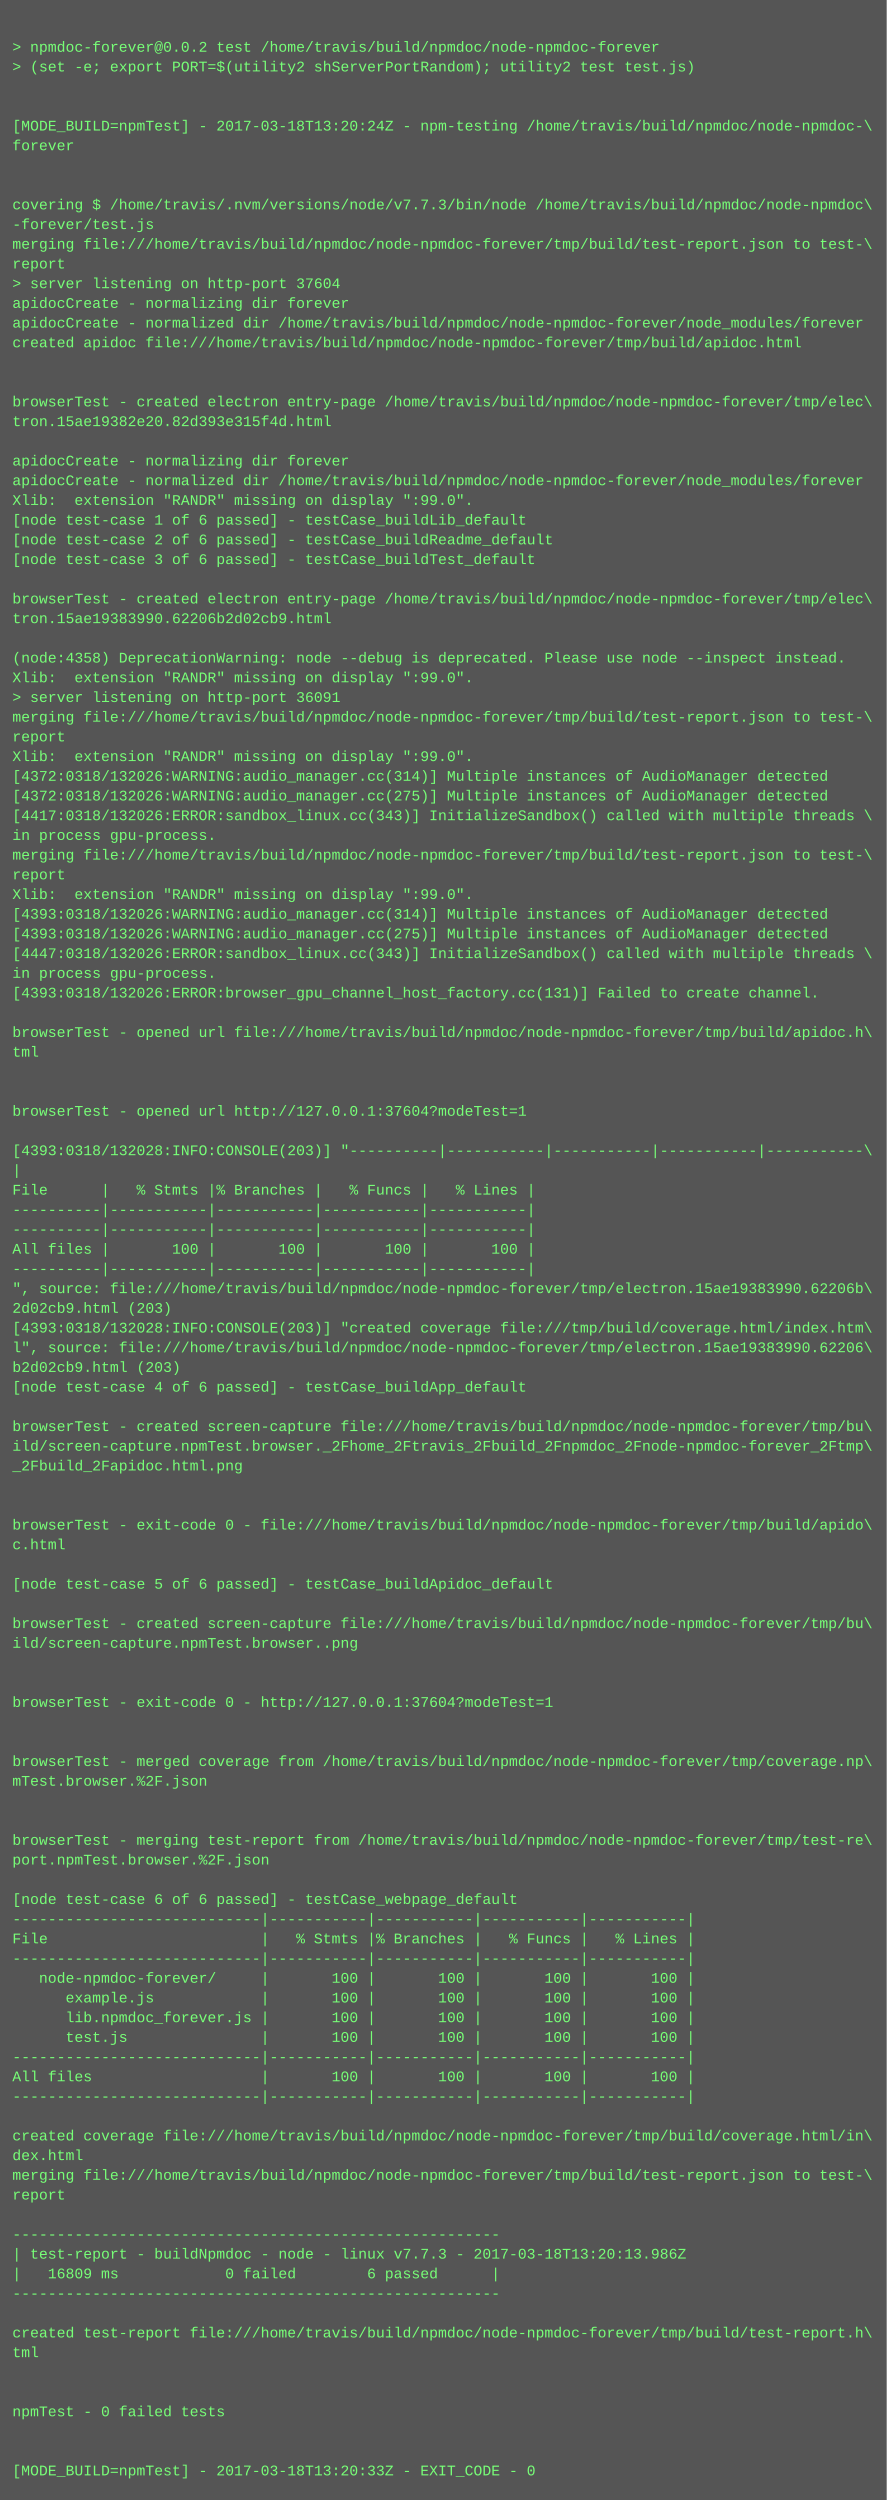
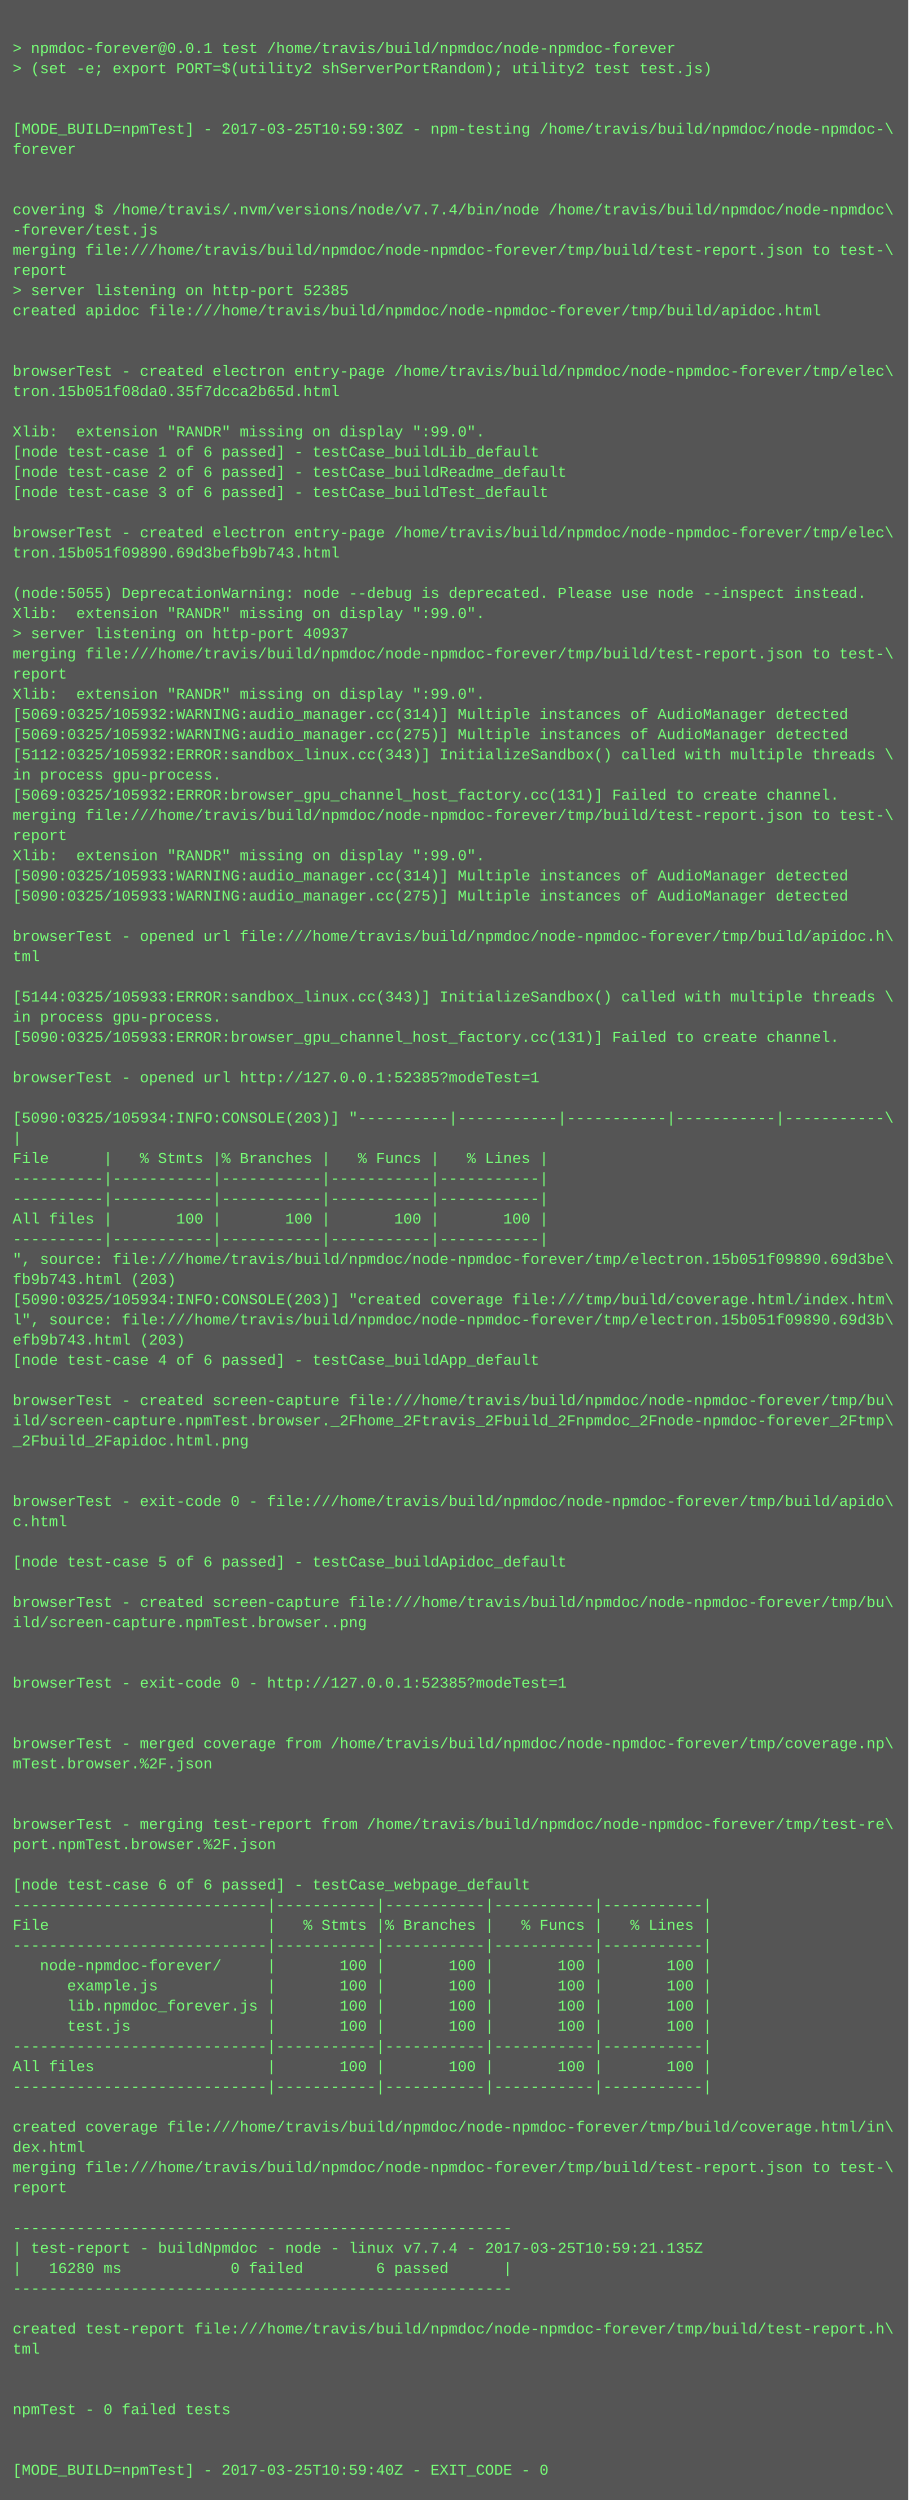
- <svg xmlns="http://www.w3.org/2000/svg" height="2030" width="720">
-   <rect height="2030" fill="#555" width="720" />
+ <svg xmlns="http://www.w3.org/2000/svg" height="1982" width="720">
+   <rect height="1982" fill="#555" width="720" />
  <text fill="#7f7" font-family="Courier New" font-size="12" xml:space="preserve">
    <tspan x="10" y="26" />
-     <tspan x="10" y="42">&gt; npmdoc-forever@0.0.2 test /home/travis/build/npmdoc/node-npmdoc-forever</tspan>
+     <tspan x="10" y="42">&gt; npmdoc-forever@0.0.1 test /home/travis/build/npmdoc/node-npmdoc-forever</tspan>
    <tspan x="10" y="58">&gt; (set -e; export PORT=$(utility2 shServerPortRandom); utility2 test test.js)</tspan>
    <tspan x="10" y="74" />
    <tspan x="10" y="90" />
-     <tspan x="10" y="106">[MODE_BUILD=npmTest] - 2017-03-18T13:20:24Z - npm-testing /home/travis/build/npmdoc/node-npmdoc-\</tspan>
+     <tspan x="10" y="106">[MODE_BUILD=npmTest] - 2017-03-25T10:59:30Z - npm-testing /home/travis/build/npmdoc/node-npmdoc-\</tspan>
    <tspan x="10" y="122">forever</tspan>
    <tspan x="10" y="138" />
    <tspan x="10" y="154" />
-     <tspan x="10" y="170">covering $ /home/travis/.nvm/versions/node/v7.7.3/bin/node /home/travis/build/npmdoc/node-npmdoc\</tspan>
+     <tspan x="10" y="170">covering $ /home/travis/.nvm/versions/node/v7.7.4/bin/node /home/travis/build/npmdoc/node-npmdoc\</tspan>
    <tspan x="10" y="186">-forever/test.js</tspan>
    <tspan x="10" y="202">merging file:///home/travis/build/npmdoc/node-npmdoc-forever/tmp/build/test-report.json to test-\</tspan>
    <tspan x="10" y="218">report</tspan>
-     <tspan x="10" y="234">&gt; server listening on http-port 37604</tspan>
-     <tspan x="10" y="250">apidocCreate - normalizing dir forever</tspan>
-     <tspan x="10" y="266">apidocCreate - normalized dir /home/travis/build/npmdoc/node-npmdoc-forever/node_modules/forever</tspan>
-     <tspan x="10" y="282">created apidoc file:///home/travis/build/npmdoc/node-npmdoc-forever/tmp/build/apidoc.html</tspan>
-     <tspan x="10" y="298" />
-     <tspan x="10" y="314" />
-     <tspan x="10" y="330">browserTest - created electron entry-page /home/travis/build/npmdoc/node-npmdoc-forever/tmp/elec\</tspan>
-     <tspan x="10" y="346">tron.15ae19382e20.82d393e315f4d.html</tspan>
-     <tspan x="10" y="362" />
-     <tspan x="10" y="378">apidocCreate - normalizing dir forever</tspan>
-     <tspan x="10" y="394">apidocCreate - normalized dir /home/travis/build/npmdoc/node-npmdoc-forever/node_modules/forever</tspan>
-     <tspan x="10" y="410">Xlib:  extension "RANDR" missing on display ":99.0".</tspan>
-     <tspan x="10" y="426">[node test-case 1 of 6 passed] - testCase_buildLib_default</tspan>
-     <tspan x="10" y="442">[node test-case 2 of 6 passed] - testCase_buildReadme_default</tspan>
-     <tspan x="10" y="458">[node test-case 3 of 6 passed] - testCase_buildTest_default</tspan>
-     <tspan x="10" y="474" />
-     <tspan x="10" y="490">browserTest - created electron entry-page /home/travis/build/npmdoc/node-npmdoc-forever/tmp/elec\</tspan>
-     <tspan x="10" y="506">tron.15ae19383990.62206b2d02cb9.html</tspan>
-     <tspan x="10" y="522" />
-     <tspan x="10" y="538">(node:4358) DeprecationWarning: node --debug is deprecated. Please use node --inspect instead.</tspan>
+     <tspan x="10" y="234">&gt; server listening on http-port 52385</tspan>
+     <tspan x="10" y="250">created apidoc file:///home/travis/build/npmdoc/node-npmdoc-forever/tmp/build/apidoc.html</tspan>
+     <tspan x="10" y="266" />
+     <tspan x="10" y="282" />
+     <tspan x="10" y="298">browserTest - created electron entry-page /home/travis/build/npmdoc/node-npmdoc-forever/tmp/elec\</tspan>
+     <tspan x="10" y="314">tron.15b051f08da0.35f7dcca2b65d.html</tspan>
+     <tspan x="10" y="330" />
+     <tspan x="10" y="346">Xlib:  extension "RANDR" missing on display ":99.0".</tspan>
+     <tspan x="10" y="362">[node test-case 1 of 6 passed] - testCase_buildLib_default</tspan>
+     <tspan x="10" y="378">[node test-case 2 of 6 passed] - testCase_buildReadme_default</tspan>
+     <tspan x="10" y="394">[node test-case 3 of 6 passed] - testCase_buildTest_default</tspan>
+     <tspan x="10" y="410" />
+     <tspan x="10" y="426">browserTest - created electron entry-page /home/travis/build/npmdoc/node-npmdoc-forever/tmp/elec\</tspan>
+     <tspan x="10" y="442">tron.15b051f09890.69d3befb9b743.html</tspan>
+     <tspan x="10" y="458" />
+     <tspan x="10" y="474">(node:5055) DeprecationWarning: node --debug is deprecated. Please use node --inspect instead.</tspan>
+     <tspan x="10" y="490">Xlib:  extension "RANDR" missing on display ":99.0".</tspan>
+     <tspan x="10" y="506">&gt; server listening on http-port 40937</tspan>
+     <tspan x="10" y="522">merging file:///home/travis/build/npmdoc/node-npmdoc-forever/tmp/build/test-report.json to test-\</tspan>
+     <tspan x="10" y="538">report</tspan>
    <tspan x="10" y="554">Xlib:  extension "RANDR" missing on display ":99.0".</tspan>
-     <tspan x="10" y="570">&gt; server listening on http-port 36091</tspan>
-     <tspan x="10" y="586">merging file:///home/travis/build/npmdoc/node-npmdoc-forever/tmp/build/test-report.json to test-\</tspan>
-     <tspan x="10" y="602">report</tspan>
-     <tspan x="10" y="618">Xlib:  extension "RANDR" missing on display ":99.0".</tspan>
-     <tspan x="10" y="634">[4372:0318/132026:WARNING:audio_manager.cc(314)] Multiple instances of AudioManager detected</tspan>
-     <tspan x="10" y="650">[4372:0318/132026:WARNING:audio_manager.cc(275)] Multiple instances of AudioManager detected</tspan>
-     <tspan x="10" y="666">[4417:0318/132026:ERROR:sandbox_linux.cc(343)] InitializeSandbox() called with multiple threads \</tspan>
-     <tspan x="10" y="682">in process gpu-process. </tspan>
-     <tspan x="10" y="698">merging file:///home/travis/build/npmdoc/node-npmdoc-forever/tmp/build/test-report.json to test-\</tspan>
-     <tspan x="10" y="714">report</tspan>
-     <tspan x="10" y="730">Xlib:  extension "RANDR" missing on display ":99.0".</tspan>
-     <tspan x="10" y="746">[4393:0318/132026:WARNING:audio_manager.cc(314)] Multiple instances of AudioManager detected</tspan>
-     <tspan x="10" y="762">[4393:0318/132026:WARNING:audio_manager.cc(275)] Multiple instances of AudioManager detected</tspan>
-     <tspan x="10" y="778">[4447:0318/132026:ERROR:sandbox_linux.cc(343)] InitializeSandbox() called with multiple threads \</tspan>
-     <tspan x="10" y="794">in process gpu-process. </tspan>
-     <tspan x="10" y="810">[4393:0318/132026:ERROR:browser_gpu_channel_host_factory.cc(131)] Failed to create channel.</tspan>
-     <tspan x="10" y="826" />
-     <tspan x="10" y="842">browserTest - opened url file:///home/travis/build/npmdoc/node-npmdoc-forever/tmp/build/apidoc.h\</tspan>
-     <tspan x="10" y="858">tml</tspan>
+     <tspan x="10" y="570">[5069:0325/105932:WARNING:audio_manager.cc(314)] Multiple instances of AudioManager detected</tspan>
+     <tspan x="10" y="586">[5069:0325/105932:WARNING:audio_manager.cc(275)] Multiple instances of AudioManager detected</tspan>
+     <tspan x="10" y="602">[5112:0325/105932:ERROR:sandbox_linux.cc(343)] InitializeSandbox() called with multiple threads \</tspan>
+     <tspan x="10" y="618">in process gpu-process. </tspan>
+     <tspan x="10" y="634">[5069:0325/105932:ERROR:browser_gpu_channel_host_factory.cc(131)] Failed to create channel.</tspan>
+     <tspan x="10" y="650">merging file:///home/travis/build/npmdoc/node-npmdoc-forever/tmp/build/test-report.json to test-\</tspan>
+     <tspan x="10" y="666">report</tspan>
+     <tspan x="10" y="682">Xlib:  extension "RANDR" missing on display ":99.0".</tspan>
+     <tspan x="10" y="698">[5090:0325/105933:WARNING:audio_manager.cc(314)] Multiple instances of AudioManager detected</tspan>
+     <tspan x="10" y="714">[5090:0325/105933:WARNING:audio_manager.cc(275)] Multiple instances of AudioManager detected</tspan>
+     <tspan x="10" y="730" />
+     <tspan x="10" y="746">browserTest - opened url file:///home/travis/build/npmdoc/node-npmdoc-forever/tmp/build/apidoc.h\</tspan>
+     <tspan x="10" y="762">tml</tspan>
+     <tspan x="10" y="778" />
+     <tspan x="10" y="794">[5144:0325/105933:ERROR:sandbox_linux.cc(343)] InitializeSandbox() called with multiple threads \</tspan>
+     <tspan x="10" y="810">in process gpu-process. </tspan>
+     <tspan x="10" y="826">[5090:0325/105933:ERROR:browser_gpu_channel_host_factory.cc(131)] Failed to create channel.</tspan>
+     <tspan x="10" y="842" />
+     <tspan x="10" y="858">browserTest - opened url http://127.0.0.1:52385?modeTest=1</tspan>
    <tspan x="10" y="874" />
-     <tspan x="10" y="890" />
-     <tspan x="10" y="906">browserTest - opened url http://127.0.0.1:37604?modeTest=1</tspan>
-     <tspan x="10" y="922" />
-     <tspan x="10" y="938">[4393:0318/132028:INFO:CONSOLE(203)] "----------|-----------|-----------|-----------|-----------\</tspan>
-     <tspan x="10" y="954">|</tspan>
-     <tspan x="10" y="970">File      |   % Stmts |% Branches |   % Funcs |   % Lines |</tspan>
+     <tspan x="10" y="890">[5090:0325/105934:INFO:CONSOLE(203)] "----------|-----------|-----------|-----------|-----------\</tspan>
+     <tspan x="10" y="906">|</tspan>
+     <tspan x="10" y="922">File      |   % Stmts |% Branches |   % Funcs |   % Lines |</tspan>
+     <tspan x="10" y="938">----------|-----------|-----------|-----------|-----------|</tspan>
+     <tspan x="10" y="954">----------|-----------|-----------|-----------|-----------|</tspan>
+     <tspan x="10" y="970">All files |       100 |       100 |       100 |       100 |</tspan>
    <tspan x="10" y="986">----------|-----------|-----------|-----------|-----------|</tspan>
-     <tspan x="10" y="1002">----------|-----------|-----------|-----------|-----------|</tspan>
-     <tspan x="10" y="1018">All files |       100 |       100 |       100 |       100 |</tspan>
-     <tspan x="10" y="1034">----------|-----------|-----------|-----------|-----------|</tspan>
-     <tspan x="10" y="1050">", source: file:///home/travis/build/npmdoc/node-npmdoc-forever/tmp/electron.15ae19383990.62206b\</tspan>
-     <tspan x="10" y="1066">2d02cb9.html (203)</tspan>
-     <tspan x="10" y="1082">[4393:0318/132028:INFO:CONSOLE(203)] "created coverage file:///tmp/build/coverage.html/index.htm\</tspan>
-     <tspan x="10" y="1098">l", source: file:///home/travis/build/npmdoc/node-npmdoc-forever/tmp/electron.15ae19383990.62206\</tspan>
-     <tspan x="10" y="1114">b2d02cb9.html (203)</tspan>
-     <tspan x="10" y="1130">[node test-case 4 of 6 passed] - testCase_buildApp_default</tspan>
-     <tspan x="10" y="1146" />
-     <tspan x="10" y="1162">browserTest - created screen-capture file:///home/travis/build/npmdoc/node-npmdoc-forever/tmp/bu\</tspan>
-     <tspan x="10" y="1178">ild/screen-capture.npmTest.browser._2Fhome_2Ftravis_2Fbuild_2Fnpmdoc_2Fnode-npmdoc-forever_2Ftmp\</tspan>
-     <tspan x="10" y="1194">_2Fbuild_2Fapidoc.html.png</tspan>
-     <tspan x="10" y="1210" />
+     <tspan x="10" y="1002">", source: file:///home/travis/build/npmdoc/node-npmdoc-forever/tmp/electron.15b051f09890.69d3be\</tspan>
+     <tspan x="10" y="1018">fb9b743.html (203)</tspan>
+     <tspan x="10" y="1034">[5090:0325/105934:INFO:CONSOLE(203)] "created coverage file:///tmp/build/coverage.html/index.htm\</tspan>
+     <tspan x="10" y="1050">l", source: file:///home/travis/build/npmdoc/node-npmdoc-forever/tmp/electron.15b051f09890.69d3b\</tspan>
+     <tspan x="10" y="1066">efb9b743.html (203)</tspan>
+     <tspan x="10" y="1082">[node test-case 4 of 6 passed] - testCase_buildApp_default</tspan>
+     <tspan x="10" y="1098" />
+     <tspan x="10" y="1114">browserTest - created screen-capture file:///home/travis/build/npmdoc/node-npmdoc-forever/tmp/bu\</tspan>
+     <tspan x="10" y="1130">ild/screen-capture.npmTest.browser._2Fhome_2Ftravis_2Fbuild_2Fnpmdoc_2Fnode-npmdoc-forever_2Ftmp\</tspan>
+     <tspan x="10" y="1146">_2Fbuild_2Fapidoc.html.png</tspan>
+     <tspan x="10" y="1162" />
+     <tspan x="10" y="1178" />
+     <tspan x="10" y="1194">browserTest - exit-code 0 - file:///home/travis/build/npmdoc/node-npmdoc-forever/tmp/build/apido\</tspan>
+     <tspan x="10" y="1210">c.html</tspan>
    <tspan x="10" y="1226" />
-     <tspan x="10" y="1242">browserTest - exit-code 0 - file:///home/travis/build/npmdoc/node-npmdoc-forever/tmp/build/apido\</tspan>
-     <tspan x="10" y="1258">c.html</tspan>
-     <tspan x="10" y="1274" />
-     <tspan x="10" y="1290">[node test-case 5 of 6 passed] - testCase_buildApidoc_default</tspan>
+     <tspan x="10" y="1242">[node test-case 5 of 6 passed] - testCase_buildApidoc_default</tspan>
+     <tspan x="10" y="1258" />
+     <tspan x="10" y="1274">browserTest - created screen-capture file:///home/travis/build/npmdoc/node-npmdoc-forever/tmp/bu\</tspan>
+     <tspan x="10" y="1290">ild/screen-capture.npmTest.browser..png</tspan>
    <tspan x="10" y="1306" />
-     <tspan x="10" y="1322">browserTest - created screen-capture file:///home/travis/build/npmdoc/node-npmdoc-forever/tmp/bu\</tspan>
-     <tspan x="10" y="1338">ild/screen-capture.npmTest.browser..png</tspan>
+     <tspan x="10" y="1322" />
+     <tspan x="10" y="1338">browserTest - exit-code 0 - http://127.0.0.1:52385?modeTest=1</tspan>
    <tspan x="10" y="1354" />
    <tspan x="10" y="1370" />
-     <tspan x="10" y="1386">browserTest - exit-code 0 - http://127.0.0.1:37604?modeTest=1</tspan>
-     <tspan x="10" y="1402" />
+     <tspan x="10" y="1386">browserTest - merged coverage from /home/travis/build/npmdoc/node-npmdoc-forever/tmp/coverage.np\</tspan>
+     <tspan x="10" y="1402">mTest.browser.%2F.json</tspan>
    <tspan x="10" y="1418" />
-     <tspan x="10" y="1434">browserTest - merged coverage from /home/travis/build/npmdoc/node-npmdoc-forever/tmp/coverage.np\</tspan>
-     <tspan x="10" y="1450">mTest.browser.%2F.json</tspan>
-     <tspan x="10" y="1466" />
+     <tspan x="10" y="1434" />
+     <tspan x="10" y="1450">browserTest - merging test-report from /home/travis/build/npmdoc/node-npmdoc-forever/tmp/test-re\</tspan>
+     <tspan x="10" y="1466">port.npmTest.browser.%2F.json</tspan>
    <tspan x="10" y="1482" />
-     <tspan x="10" y="1498">browserTest - merging test-report from /home/travis/build/npmdoc/node-npmdoc-forever/tmp/test-re\</tspan>
-     <tspan x="10" y="1514">port.npmTest.browser.%2F.json</tspan>
-     <tspan x="10" y="1530" />
-     <tspan x="10" y="1546">[node test-case 6 of 6 passed] - testCase_webpage_default</tspan>
-     <tspan x="10" y="1562">----------------------------|-----------|-----------|-----------|-----------|</tspan>
-     <tspan x="10" y="1578">File                        |   % Stmts |% Branches |   % Funcs |   % Lines |</tspan>
-     <tspan x="10" y="1594">----------------------------|-----------|-----------|-----------|-----------|</tspan>
-     <tspan x="10" y="1610">   node-npmdoc-forever/     |       100 |       100 |       100 |       100 |</tspan>
-     <tspan x="10" y="1626">      example.js            |       100 |       100 |       100 |       100 |</tspan>
-     <tspan x="10" y="1642">      lib.npmdoc_forever.js |       100 |       100 |       100 |       100 |</tspan>
-     <tspan x="10" y="1658">      test.js               |       100 |       100 |       100 |       100 |</tspan>
-     <tspan x="10" y="1674">----------------------------|-----------|-----------|-----------|-----------|</tspan>
-     <tspan x="10" y="1690">All files                   |       100 |       100 |       100 |       100 |</tspan>
-     <tspan x="10" y="1706">----------------------------|-----------|-----------|-----------|-----------|</tspan>
-     <tspan x="10" y="1722" />
-     <tspan x="10" y="1738">created coverage file:///home/travis/build/npmdoc/node-npmdoc-forever/tmp/build/coverage.html/in\</tspan>
-     <tspan x="10" y="1754">dex.html</tspan>
-     <tspan x="10" y="1770">merging file:///home/travis/build/npmdoc/node-npmdoc-forever/tmp/build/test-report.json to test-\</tspan>
-     <tspan x="10" y="1786">report</tspan>
-     <tspan x="10" y="1802" />
+     <tspan x="10" y="1498">[node test-case 6 of 6 passed] - testCase_webpage_default</tspan>
+     <tspan x="10" y="1514">----------------------------|-----------|-----------|-----------|-----------|</tspan>
+     <tspan x="10" y="1530">File                        |   % Stmts |% Branches |   % Funcs |   % Lines |</tspan>
+     <tspan x="10" y="1546">----------------------------|-----------|-----------|-----------|-----------|</tspan>
+     <tspan x="10" y="1562">   node-npmdoc-forever/     |       100 |       100 |       100 |       100 |</tspan>
+     <tspan x="10" y="1578">      example.js            |       100 |       100 |       100 |       100 |</tspan>
+     <tspan x="10" y="1594">      lib.npmdoc_forever.js |       100 |       100 |       100 |       100 |</tspan>
+     <tspan x="10" y="1610">      test.js               |       100 |       100 |       100 |       100 |</tspan>
+     <tspan x="10" y="1626">----------------------------|-----------|-----------|-----------|-----------|</tspan>
+     <tspan x="10" y="1642">All files                   |       100 |       100 |       100 |       100 |</tspan>
+     <tspan x="10" y="1658">----------------------------|-----------|-----------|-----------|-----------|</tspan>
+     <tspan x="10" y="1674" />
+     <tspan x="10" y="1690">created coverage file:///home/travis/build/npmdoc/node-npmdoc-forever/tmp/build/coverage.html/in\</tspan>
+     <tspan x="10" y="1706">dex.html</tspan>
+     <tspan x="10" y="1722">merging file:///home/travis/build/npmdoc/node-npmdoc-forever/tmp/build/test-report.json to test-\</tspan>
+     <tspan x="10" y="1738">report</tspan>
+     <tspan x="10" y="1754" />
+     <tspan x="10" y="1770">-------------------------------------------------------</tspan>
+     <tspan x="10" y="1786">| test-report - buildNpmdoc - node - linux v7.7.4 - 2017-03-25T10:59:21.135Z</tspan>
+     <tspan x="10" y="1802">|   16280 ms            0 failed        6 passed      |</tspan>
    <tspan x="10" y="1818">-------------------------------------------------------</tspan>
-     <tspan x="10" y="1834">| test-report - buildNpmdoc - node - linux v7.7.3 - 2017-03-18T13:20:13.986Z</tspan>
-     <tspan x="10" y="1850">|   16809 ms            0 failed        6 passed      |</tspan>
-     <tspan x="10" y="1866">-------------------------------------------------------</tspan>
+     <tspan x="10" y="1834" />
+     <tspan x="10" y="1850">created test-report file:///home/travis/build/npmdoc/node-npmdoc-forever/tmp/build/test-report.h\</tspan>
+     <tspan x="10" y="1866">tml</tspan>
    <tspan x="10" y="1882" />
-     <tspan x="10" y="1898">created test-report file:///home/travis/build/npmdoc/node-npmdoc-forever/tmp/build/test-report.h\</tspan>
-     <tspan x="10" y="1914">tml</tspan>
+     <tspan x="10" y="1898" />
+     <tspan x="10" y="1914">npmTest - 0 failed tests</tspan>
    <tspan x="10" y="1930" />
    <tspan x="10" y="1946" />
-     <tspan x="10" y="1962">npmTest - 0 failed tests</tspan>
-     <tspan x="10" y="1978" />
-     <tspan x="10" y="1994" />
-     <tspan x="10" y="2010">[MODE_BUILD=npmTest] - 2017-03-18T13:20:33Z - EXIT_CODE - 0</tspan>
+     <tspan x="10" y="1962">[MODE_BUILD=npmTest] - 2017-03-25T10:59:40Z - EXIT_CODE - 0</tspan>
  </text>
</svg>
